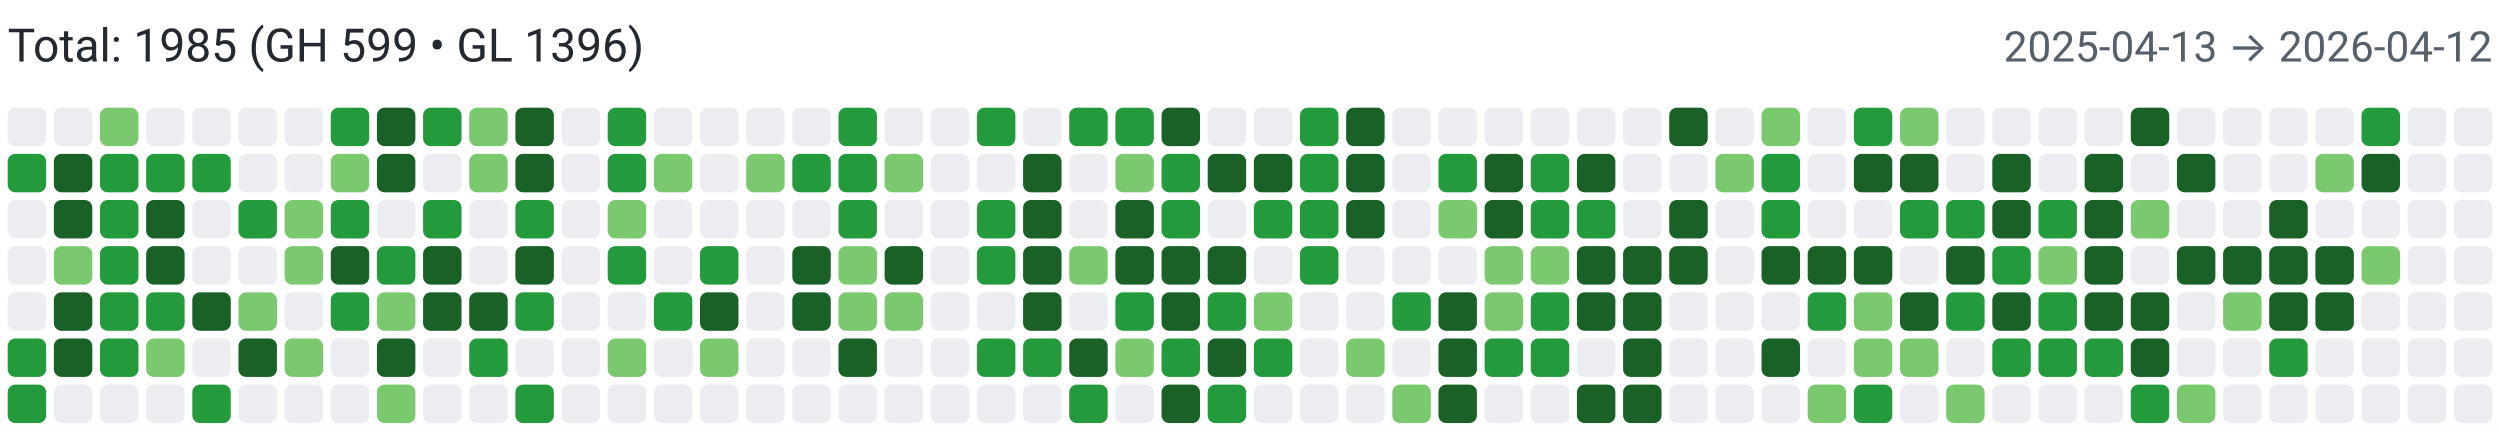
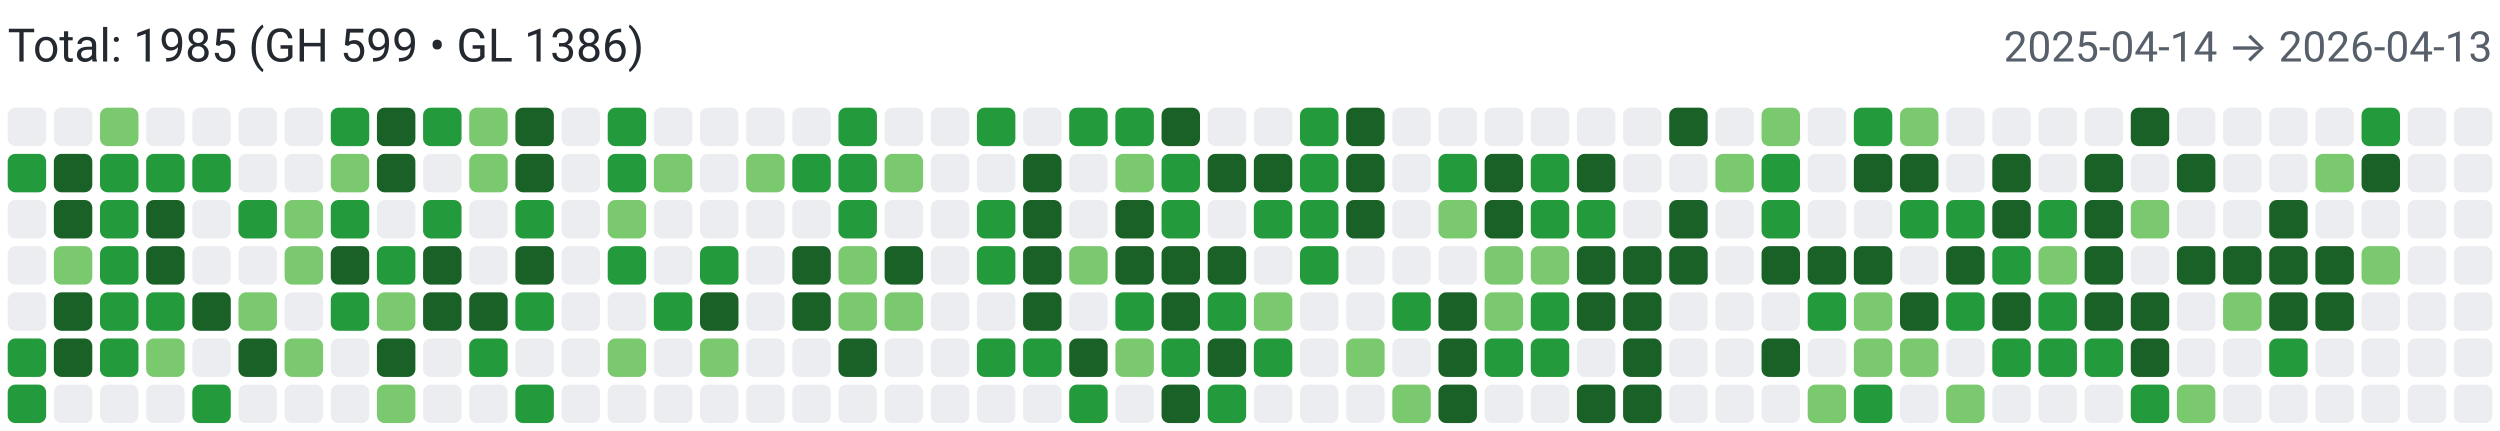
<svg xmlns="http://www.w3.org/2000/svg" width="650" height="112" viewBox="0 0 650 112" role="img" aria-label="Combined contributions">
  <rect width="100%" height="100%" fill="#fff" />
-   <text x="2" y="16" font-family="system-ui,-apple-system,Segoe UI,Roboto,Ubuntu,Cantarell,Noto Sans,sans-serif" font-size="12" fill="#24292f">Total: 1985 (GH 599 • GL 1396)</text>
-   <text x="648" y="16" text-anchor="end" font-family="system-ui,-apple-system,Segoe UI,Roboto,Ubuntu,Cantarell,Noto Sans,sans-serif" font-size="11" fill="#57606a">2025-04-13 → 2026-04-12</text>
+   <text x="2" y="16" font-family="system-ui,-apple-system,Segoe UI,Roboto,Ubuntu,Cantarell,Noto Sans,sans-serif" font-size="12" fill="#24292f">Total: 1985 (GH 599 • GL 1386)</text>
+   <text x="648" y="16" text-anchor="end" font-family="system-ui,-apple-system,Segoe UI,Roboto,Ubuntu,Cantarell,Noto Sans,sans-serif" font-size="11" fill="#57606a">2025-04-14 → 2026-04-13</text>
  <rect x="2" y="28" width="10" height="10" rx="2" ry="2" fill="#ebedf0">
        </rect>
  <rect x="2" y="40" width="10" height="10" rx="2" ry="2" fill="#239a3b">
        </rect>
  <rect x="2" y="52" width="10" height="10" rx="2" ry="2" fill="#ebedf0">
        </rect>
  <rect x="2" y="64" width="10" height="10" rx="2" ry="2" fill="#ebedf0">
        </rect>
  <rect x="2" y="76" width="10" height="10" rx="2" ry="2" fill="#ebedf0">
        </rect>
  <rect x="2" y="88" width="10" height="10" rx="2" ry="2" fill="#239a3b">
        </rect>
  <rect x="2" y="100" width="10" height="10" rx="2" ry="2" fill="#239a3b">
        </rect>
  <rect x="14" y="28" width="10" height="10" rx="2" ry="2" fill="#ebedf0">
        </rect>
  <rect x="14" y="40" width="10" height="10" rx="2" ry="2" fill="#196127">
        </rect>
  <rect x="14" y="52" width="10" height="10" rx="2" ry="2" fill="#196127">
        </rect>
  <rect x="14" y="64" width="10" height="10" rx="2" ry="2" fill="#7bc96f">
        </rect>
  <rect x="14" y="76" width="10" height="10" rx="2" ry="2" fill="#196127">
        </rect>
  <rect x="14" y="88" width="10" height="10" rx="2" ry="2" fill="#196127">
        </rect>
  <rect x="14" y="100" width="10" height="10" rx="2" ry="2" fill="#ebedf0">
        </rect>
  <rect x="26" y="28" width="10" height="10" rx="2" ry="2" fill="#7bc96f">
        </rect>
  <rect x="26" y="40" width="10" height="10" rx="2" ry="2" fill="#239a3b">
        </rect>
  <rect x="26" y="52" width="10" height="10" rx="2" ry="2" fill="#239a3b">
        </rect>
  <rect x="26" y="64" width="10" height="10" rx="2" ry="2" fill="#239a3b">
        </rect>
  <rect x="26" y="76" width="10" height="10" rx="2" ry="2" fill="#239a3b">
        </rect>
  <rect x="26" y="88" width="10" height="10" rx="2" ry="2" fill="#239a3b">
        </rect>
  <rect x="26" y="100" width="10" height="10" rx="2" ry="2" fill="#ebedf0">
        </rect>
  <rect x="38" y="28" width="10" height="10" rx="2" ry="2" fill="#ebedf0">
        </rect>
  <rect x="38" y="40" width="10" height="10" rx="2" ry="2" fill="#239a3b">
        </rect>
  <rect x="38" y="52" width="10" height="10" rx="2" ry="2" fill="#196127">
        </rect>
  <rect x="38" y="64" width="10" height="10" rx="2" ry="2" fill="#196127">
        </rect>
  <rect x="38" y="76" width="10" height="10" rx="2" ry="2" fill="#239a3b">
        </rect>
  <rect x="38" y="88" width="10" height="10" rx="2" ry="2" fill="#7bc96f">
        </rect>
  <rect x="38" y="100" width="10" height="10" rx="2" ry="2" fill="#ebedf0">
        </rect>
  <rect x="50" y="28" width="10" height="10" rx="2" ry="2" fill="#ebedf0">
        </rect>
  <rect x="50" y="40" width="10" height="10" rx="2" ry="2" fill="#239a3b">
        </rect>
  <rect x="50" y="52" width="10" height="10" rx="2" ry="2" fill="#ebedf0">
        </rect>
  <rect x="50" y="64" width="10" height="10" rx="2" ry="2" fill="#ebedf0">
        </rect>
  <rect x="50" y="76" width="10" height="10" rx="2" ry="2" fill="#196127">
        </rect>
  <rect x="50" y="88" width="10" height="10" rx="2" ry="2" fill="#ebedf0">
        </rect>
  <rect x="50" y="100" width="10" height="10" rx="2" ry="2" fill="#239a3b">
        </rect>
  <rect x="62" y="28" width="10" height="10" rx="2" ry="2" fill="#ebedf0">
        </rect>
  <rect x="62" y="40" width="10" height="10" rx="2" ry="2" fill="#ebedf0">
        </rect>
  <rect x="62" y="52" width="10" height="10" rx="2" ry="2" fill="#239a3b">
        </rect>
  <rect x="62" y="64" width="10" height="10" rx="2" ry="2" fill="#ebedf0">
        </rect>
  <rect x="62" y="76" width="10" height="10" rx="2" ry="2" fill="#7bc96f">
        </rect>
  <rect x="62" y="88" width="10" height="10" rx="2" ry="2" fill="#196127">
        </rect>
  <rect x="62" y="100" width="10" height="10" rx="2" ry="2" fill="#ebedf0">
        </rect>
  <rect x="74" y="28" width="10" height="10" rx="2" ry="2" fill="#ebedf0">
        </rect>
  <rect x="74" y="40" width="10" height="10" rx="2" ry="2" fill="#ebedf0">
        </rect>
  <rect x="74" y="52" width="10" height="10" rx="2" ry="2" fill="#7bc96f">
        </rect>
  <rect x="74" y="64" width="10" height="10" rx="2" ry="2" fill="#7bc96f">
        </rect>
  <rect x="74" y="76" width="10" height="10" rx="2" ry="2" fill="#ebedf0">
        </rect>
  <rect x="74" y="88" width="10" height="10" rx="2" ry="2" fill="#7bc96f">
        </rect>
  <rect x="74" y="100" width="10" height="10" rx="2" ry="2" fill="#ebedf0">
        </rect>
  <rect x="86" y="28" width="10" height="10" rx="2" ry="2" fill="#239a3b">
        </rect>
  <rect x="86" y="40" width="10" height="10" rx="2" ry="2" fill="#7bc96f">
        </rect>
  <rect x="86" y="52" width="10" height="10" rx="2" ry="2" fill="#239a3b">
        </rect>
  <rect x="86" y="64" width="10" height="10" rx="2" ry="2" fill="#196127">
        </rect>
  <rect x="86" y="76" width="10" height="10" rx="2" ry="2" fill="#239a3b">
        </rect>
  <rect x="86" y="88" width="10" height="10" rx="2" ry="2" fill="#ebedf0">
        </rect>
  <rect x="86" y="100" width="10" height="10" rx="2" ry="2" fill="#ebedf0">
        </rect>
  <rect x="98" y="28" width="10" height="10" rx="2" ry="2" fill="#196127">
        </rect>
  <rect x="98" y="40" width="10" height="10" rx="2" ry="2" fill="#196127">
        </rect>
  <rect x="98" y="52" width="10" height="10" rx="2" ry="2" fill="#ebedf0">
        </rect>
  <rect x="98" y="64" width="10" height="10" rx="2" ry="2" fill="#239a3b">
        </rect>
  <rect x="98" y="76" width="10" height="10" rx="2" ry="2" fill="#7bc96f">
        </rect>
  <rect x="98" y="88" width="10" height="10" rx="2" ry="2" fill="#196127">
        </rect>
  <rect x="98" y="100" width="10" height="10" rx="2" ry="2" fill="#7bc96f">
        </rect>
  <rect x="110" y="28" width="10" height="10" rx="2" ry="2" fill="#239a3b">
        </rect>
  <rect x="110" y="40" width="10" height="10" rx="2" ry="2" fill="#ebedf0">
        </rect>
  <rect x="110" y="52" width="10" height="10" rx="2" ry="2" fill="#239a3b">
        </rect>
  <rect x="110" y="64" width="10" height="10" rx="2" ry="2" fill="#196127">
        </rect>
  <rect x="110" y="76" width="10" height="10" rx="2" ry="2" fill="#196127">
        </rect>
  <rect x="110" y="88" width="10" height="10" rx="2" ry="2" fill="#ebedf0">
        </rect>
  <rect x="110" y="100" width="10" height="10" rx="2" ry="2" fill="#ebedf0">
        </rect>
  <rect x="122" y="28" width="10" height="10" rx="2" ry="2" fill="#7bc96f">
        </rect>
  <rect x="122" y="40" width="10" height="10" rx="2" ry="2" fill="#7bc96f">
        </rect>
  <rect x="122" y="52" width="10" height="10" rx="2" ry="2" fill="#ebedf0">
        </rect>
  <rect x="122" y="64" width="10" height="10" rx="2" ry="2" fill="#ebedf0">
        </rect>
  <rect x="122" y="76" width="10" height="10" rx="2" ry="2" fill="#196127">
        </rect>
  <rect x="122" y="88" width="10" height="10" rx="2" ry="2" fill="#239a3b">
        </rect>
  <rect x="122" y="100" width="10" height="10" rx="2" ry="2" fill="#ebedf0">
        </rect>
  <rect x="134" y="28" width="10" height="10" rx="2" ry="2" fill="#196127">
        </rect>
  <rect x="134" y="40" width="10" height="10" rx="2" ry="2" fill="#196127">
        </rect>
  <rect x="134" y="52" width="10" height="10" rx="2" ry="2" fill="#239a3b">
        </rect>
  <rect x="134" y="64" width="10" height="10" rx="2" ry="2" fill="#196127">
        </rect>
  <rect x="134" y="76" width="10" height="10" rx="2" ry="2" fill="#239a3b">
        </rect>
  <rect x="134" y="88" width="10" height="10" rx="2" ry="2" fill="#ebedf0">
        </rect>
  <rect x="134" y="100" width="10" height="10" rx="2" ry="2" fill="#239a3b">
        </rect>
  <rect x="146" y="28" width="10" height="10" rx="2" ry="2" fill="#ebedf0">
        </rect>
  <rect x="146" y="40" width="10" height="10" rx="2" ry="2" fill="#ebedf0">
        </rect>
  <rect x="146" y="52" width="10" height="10" rx="2" ry="2" fill="#ebedf0">
        </rect>
  <rect x="146" y="64" width="10" height="10" rx="2" ry="2" fill="#ebedf0">
        </rect>
  <rect x="146" y="76" width="10" height="10" rx="2" ry="2" fill="#ebedf0">
        </rect>
  <rect x="146" y="88" width="10" height="10" rx="2" ry="2" fill="#ebedf0">
        </rect>
  <rect x="146" y="100" width="10" height="10" rx="2" ry="2" fill="#ebedf0">
        </rect>
  <rect x="158" y="28" width="10" height="10" rx="2" ry="2" fill="#239a3b">
        </rect>
  <rect x="158" y="40" width="10" height="10" rx="2" ry="2" fill="#239a3b">
        </rect>
  <rect x="158" y="52" width="10" height="10" rx="2" ry="2" fill="#7bc96f">
        </rect>
  <rect x="158" y="64" width="10" height="10" rx="2" ry="2" fill="#239a3b">
        </rect>
  <rect x="158" y="76" width="10" height="10" rx="2" ry="2" fill="#ebedf0">
        </rect>
  <rect x="158" y="88" width="10" height="10" rx="2" ry="2" fill="#7bc96f">
        </rect>
  <rect x="158" y="100" width="10" height="10" rx="2" ry="2" fill="#ebedf0">
        </rect>
  <rect x="170" y="28" width="10" height="10" rx="2" ry="2" fill="#ebedf0">
        </rect>
  <rect x="170" y="40" width="10" height="10" rx="2" ry="2" fill="#7bc96f">
        </rect>
  <rect x="170" y="52" width="10" height="10" rx="2" ry="2" fill="#ebedf0">
        </rect>
  <rect x="170" y="64" width="10" height="10" rx="2" ry="2" fill="#ebedf0">
        </rect>
  <rect x="170" y="76" width="10" height="10" rx="2" ry="2" fill="#239a3b">
        </rect>
  <rect x="170" y="88" width="10" height="10" rx="2" ry="2" fill="#ebedf0">
        </rect>
  <rect x="170" y="100" width="10" height="10" rx="2" ry="2" fill="#ebedf0">
        </rect>
  <rect x="182" y="28" width="10" height="10" rx="2" ry="2" fill="#ebedf0">
        </rect>
  <rect x="182" y="40" width="10" height="10" rx="2" ry="2" fill="#ebedf0">
        </rect>
  <rect x="182" y="52" width="10" height="10" rx="2" ry="2" fill="#ebedf0">
        </rect>
  <rect x="182" y="64" width="10" height="10" rx="2" ry="2" fill="#239a3b">
        </rect>
  <rect x="182" y="76" width="10" height="10" rx="2" ry="2" fill="#196127">
        </rect>
  <rect x="182" y="88" width="10" height="10" rx="2" ry="2" fill="#7bc96f">
        </rect>
  <rect x="182" y="100" width="10" height="10" rx="2" ry="2" fill="#ebedf0">
        </rect>
  <rect x="194" y="28" width="10" height="10" rx="2" ry="2" fill="#ebedf0">
        </rect>
  <rect x="194" y="40" width="10" height="10" rx="2" ry="2" fill="#7bc96f">
        </rect>
  <rect x="194" y="52" width="10" height="10" rx="2" ry="2" fill="#ebedf0">
        </rect>
  <rect x="194" y="64" width="10" height="10" rx="2" ry="2" fill="#ebedf0">
        </rect>
  <rect x="194" y="76" width="10" height="10" rx="2" ry="2" fill="#ebedf0">
        </rect>
  <rect x="194" y="88" width="10" height="10" rx="2" ry="2" fill="#ebedf0">
        </rect>
  <rect x="194" y="100" width="10" height="10" rx="2" ry="2" fill="#ebedf0">
        </rect>
  <rect x="206" y="28" width="10" height="10" rx="2" ry="2" fill="#ebedf0">
        </rect>
  <rect x="206" y="40" width="10" height="10" rx="2" ry="2" fill="#239a3b">
        </rect>
  <rect x="206" y="52" width="10" height="10" rx="2" ry="2" fill="#ebedf0">
        </rect>
  <rect x="206" y="64" width="10" height="10" rx="2" ry="2" fill="#196127">
        </rect>
  <rect x="206" y="76" width="10" height="10" rx="2" ry="2" fill="#196127">
        </rect>
  <rect x="206" y="88" width="10" height="10" rx="2" ry="2" fill="#ebedf0">
        </rect>
  <rect x="206" y="100" width="10" height="10" rx="2" ry="2" fill="#ebedf0">
        </rect>
  <rect x="218" y="28" width="10" height="10" rx="2" ry="2" fill="#239a3b">
        </rect>
  <rect x="218" y="40" width="10" height="10" rx="2" ry="2" fill="#239a3b">
        </rect>
  <rect x="218" y="52" width="10" height="10" rx="2" ry="2" fill="#239a3b">
        </rect>
  <rect x="218" y="64" width="10" height="10" rx="2" ry="2" fill="#7bc96f">
        </rect>
  <rect x="218" y="76" width="10" height="10" rx="2" ry="2" fill="#7bc96f">
        </rect>
  <rect x="218" y="88" width="10" height="10" rx="2" ry="2" fill="#196127">
        </rect>
  <rect x="218" y="100" width="10" height="10" rx="2" ry="2" fill="#ebedf0">
        </rect>
  <rect x="230" y="28" width="10" height="10" rx="2" ry="2" fill="#ebedf0">
        </rect>
  <rect x="230" y="40" width="10" height="10" rx="2" ry="2" fill="#7bc96f">
        </rect>
  <rect x="230" y="52" width="10" height="10" rx="2" ry="2" fill="#ebedf0">
        </rect>
  <rect x="230" y="64" width="10" height="10" rx="2" ry="2" fill="#196127">
        </rect>
  <rect x="230" y="76" width="10" height="10" rx="2" ry="2" fill="#7bc96f">
        </rect>
  <rect x="230" y="88" width="10" height="10" rx="2" ry="2" fill="#ebedf0">
        </rect>
  <rect x="230" y="100" width="10" height="10" rx="2" ry="2" fill="#ebedf0">
        </rect>
  <rect x="242" y="28" width="10" height="10" rx="2" ry="2" fill="#ebedf0">
        </rect>
  <rect x="242" y="40" width="10" height="10" rx="2" ry="2" fill="#ebedf0">
        </rect>
  <rect x="242" y="52" width="10" height="10" rx="2" ry="2" fill="#ebedf0">
        </rect>
  <rect x="242" y="64" width="10" height="10" rx="2" ry="2" fill="#ebedf0">
        </rect>
  <rect x="242" y="76" width="10" height="10" rx="2" ry="2" fill="#ebedf0">
        </rect>
  <rect x="242" y="88" width="10" height="10" rx="2" ry="2" fill="#ebedf0">
        </rect>
  <rect x="242" y="100" width="10" height="10" rx="2" ry="2" fill="#ebedf0">
        </rect>
  <rect x="254" y="28" width="10" height="10" rx="2" ry="2" fill="#239a3b">
        </rect>
  <rect x="254" y="40" width="10" height="10" rx="2" ry="2" fill="#ebedf0">
        </rect>
  <rect x="254" y="52" width="10" height="10" rx="2" ry="2" fill="#239a3b">
        </rect>
  <rect x="254" y="64" width="10" height="10" rx="2" ry="2" fill="#239a3b">
        </rect>
  <rect x="254" y="76" width="10" height="10" rx="2" ry="2" fill="#ebedf0">
        </rect>
  <rect x="254" y="88" width="10" height="10" rx="2" ry="2" fill="#239a3b">
        </rect>
  <rect x="254" y="100" width="10" height="10" rx="2" ry="2" fill="#ebedf0">
        </rect>
  <rect x="266" y="28" width="10" height="10" rx="2" ry="2" fill="#ebedf0">
        </rect>
  <rect x="266" y="40" width="10" height="10" rx="2" ry="2" fill="#196127">
        </rect>
  <rect x="266" y="52" width="10" height="10" rx="2" ry="2" fill="#196127">
        </rect>
  <rect x="266" y="64" width="10" height="10" rx="2" ry="2" fill="#196127">
        </rect>
  <rect x="266" y="76" width="10" height="10" rx="2" ry="2" fill="#196127">
        </rect>
  <rect x="266" y="88" width="10" height="10" rx="2" ry="2" fill="#239a3b">
        </rect>
  <rect x="266" y="100" width="10" height="10" rx="2" ry="2" fill="#ebedf0">
        </rect>
  <rect x="278" y="28" width="10" height="10" rx="2" ry="2" fill="#239a3b">
        </rect>
  <rect x="278" y="40" width="10" height="10" rx="2" ry="2" fill="#ebedf0">
        </rect>
  <rect x="278" y="52" width="10" height="10" rx="2" ry="2" fill="#ebedf0">
        </rect>
  <rect x="278" y="64" width="10" height="10" rx="2" ry="2" fill="#7bc96f">
        </rect>
  <rect x="278" y="76" width="10" height="10" rx="2" ry="2" fill="#ebedf0">
        </rect>
  <rect x="278" y="88" width="10" height="10" rx="2" ry="2" fill="#196127">
        </rect>
  <rect x="278" y="100" width="10" height="10" rx="2" ry="2" fill="#239a3b">
        </rect>
  <rect x="290" y="28" width="10" height="10" rx="2" ry="2" fill="#239a3b">
        </rect>
  <rect x="290" y="40" width="10" height="10" rx="2" ry="2" fill="#7bc96f">
        </rect>
  <rect x="290" y="52" width="10" height="10" rx="2" ry="2" fill="#196127">
        </rect>
  <rect x="290" y="64" width="10" height="10" rx="2" ry="2" fill="#196127">
        </rect>
  <rect x="290" y="76" width="10" height="10" rx="2" ry="2" fill="#239a3b">
        </rect>
  <rect x="290" y="88" width="10" height="10" rx="2" ry="2" fill="#7bc96f">
        </rect>
  <rect x="290" y="100" width="10" height="10" rx="2" ry="2" fill="#ebedf0">
        </rect>
  <rect x="302" y="28" width="10" height="10" rx="2" ry="2" fill="#196127">
        </rect>
  <rect x="302" y="40" width="10" height="10" rx="2" ry="2" fill="#239a3b">
        </rect>
  <rect x="302" y="52" width="10" height="10" rx="2" ry="2" fill="#239a3b">
        </rect>
  <rect x="302" y="64" width="10" height="10" rx="2" ry="2" fill="#196127">
        </rect>
  <rect x="302" y="76" width="10" height="10" rx="2" ry="2" fill="#196127">
        </rect>
  <rect x="302" y="88" width="10" height="10" rx="2" ry="2" fill="#239a3b">
        </rect>
  <rect x="302" y="100" width="10" height="10" rx="2" ry="2" fill="#196127">
        </rect>
  <rect x="314" y="28" width="10" height="10" rx="2" ry="2" fill="#ebedf0">
        </rect>
  <rect x="314" y="40" width="10" height="10" rx="2" ry="2" fill="#196127">
        </rect>
  <rect x="314" y="52" width="10" height="10" rx="2" ry="2" fill="#ebedf0">
        </rect>
  <rect x="314" y="64" width="10" height="10" rx="2" ry="2" fill="#196127">
        </rect>
  <rect x="314" y="76" width="10" height="10" rx="2" ry="2" fill="#239a3b">
        </rect>
  <rect x="314" y="88" width="10" height="10" rx="2" ry="2" fill="#196127">
        </rect>
  <rect x="314" y="100" width="10" height="10" rx="2" ry="2" fill="#239a3b">
        </rect>
  <rect x="326" y="28" width="10" height="10" rx="2" ry="2" fill="#ebedf0">
        </rect>
  <rect x="326" y="40" width="10" height="10" rx="2" ry="2" fill="#196127">
        </rect>
  <rect x="326" y="52" width="10" height="10" rx="2" ry="2" fill="#239a3b">
        </rect>
  <rect x="326" y="64" width="10" height="10" rx="2" ry="2" fill="#ebedf0">
        </rect>
  <rect x="326" y="76" width="10" height="10" rx="2" ry="2" fill="#7bc96f">
        </rect>
  <rect x="326" y="88" width="10" height="10" rx="2" ry="2" fill="#239a3b">
        </rect>
  <rect x="326" y="100" width="10" height="10" rx="2" ry="2" fill="#ebedf0">
        </rect>
  <rect x="338" y="28" width="10" height="10" rx="2" ry="2" fill="#239a3b">
        </rect>
  <rect x="338" y="40" width="10" height="10" rx="2" ry="2" fill="#239a3b">
        </rect>
  <rect x="338" y="52" width="10" height="10" rx="2" ry="2" fill="#239a3b">
        </rect>
  <rect x="338" y="64" width="10" height="10" rx="2" ry="2" fill="#239a3b">
        </rect>
  <rect x="338" y="76" width="10" height="10" rx="2" ry="2" fill="#ebedf0">
        </rect>
  <rect x="338" y="88" width="10" height="10" rx="2" ry="2" fill="#ebedf0">
        </rect>
  <rect x="338" y="100" width="10" height="10" rx="2" ry="2" fill="#ebedf0">
        </rect>
  <rect x="350" y="28" width="10" height="10" rx="2" ry="2" fill="#196127">
        </rect>
  <rect x="350" y="40" width="10" height="10" rx="2" ry="2" fill="#196127">
        </rect>
  <rect x="350" y="52" width="10" height="10" rx="2" ry="2" fill="#196127">
        </rect>
  <rect x="350" y="64" width="10" height="10" rx="2" ry="2" fill="#ebedf0">
        </rect>
  <rect x="350" y="76" width="10" height="10" rx="2" ry="2" fill="#ebedf0">
        </rect>
  <rect x="350" y="88" width="10" height="10" rx="2" ry="2" fill="#7bc96f">
        </rect>
  <rect x="350" y="100" width="10" height="10" rx="2" ry="2" fill="#ebedf0">
        </rect>
  <rect x="362" y="28" width="10" height="10" rx="2" ry="2" fill="#ebedf0">
        </rect>
  <rect x="362" y="40" width="10" height="10" rx="2" ry="2" fill="#ebedf0">
        </rect>
  <rect x="362" y="52" width="10" height="10" rx="2" ry="2" fill="#ebedf0">
        </rect>
  <rect x="362" y="64" width="10" height="10" rx="2" ry="2" fill="#ebedf0">
        </rect>
  <rect x="362" y="76" width="10" height="10" rx="2" ry="2" fill="#239a3b">
        </rect>
  <rect x="362" y="88" width="10" height="10" rx="2" ry="2" fill="#ebedf0">
        </rect>
  <rect x="362" y="100" width="10" height="10" rx="2" ry="2" fill="#7bc96f">
        </rect>
  <rect x="374" y="28" width="10" height="10" rx="2" ry="2" fill="#ebedf0">
        </rect>
  <rect x="374" y="40" width="10" height="10" rx="2" ry="2" fill="#239a3b">
        </rect>
  <rect x="374" y="52" width="10" height="10" rx="2" ry="2" fill="#7bc96f">
        </rect>
  <rect x="374" y="64" width="10" height="10" rx="2" ry="2" fill="#ebedf0">
        </rect>
  <rect x="374" y="76" width="10" height="10" rx="2" ry="2" fill="#196127">
        </rect>
  <rect x="374" y="88" width="10" height="10" rx="2" ry="2" fill="#196127">
        </rect>
  <rect x="374" y="100" width="10" height="10" rx="2" ry="2" fill="#196127">
        </rect>
  <rect x="386" y="28" width="10" height="10" rx="2" ry="2" fill="#ebedf0">
        </rect>
  <rect x="386" y="40" width="10" height="10" rx="2" ry="2" fill="#196127">
        </rect>
  <rect x="386" y="52" width="10" height="10" rx="2" ry="2" fill="#196127">
        </rect>
  <rect x="386" y="64" width="10" height="10" rx="2" ry="2" fill="#7bc96f">
        </rect>
  <rect x="386" y="76" width="10" height="10" rx="2" ry="2" fill="#7bc96f">
        </rect>
  <rect x="386" y="88" width="10" height="10" rx="2" ry="2" fill="#239a3b">
        </rect>
  <rect x="386" y="100" width="10" height="10" rx="2" ry="2" fill="#ebedf0">
        </rect>
  <rect x="398" y="28" width="10" height="10" rx="2" ry="2" fill="#ebedf0">
        </rect>
  <rect x="398" y="40" width="10" height="10" rx="2" ry="2" fill="#239a3b">
        </rect>
  <rect x="398" y="52" width="10" height="10" rx="2" ry="2" fill="#239a3b">
        </rect>
  <rect x="398" y="64" width="10" height="10" rx="2" ry="2" fill="#7bc96f">
        </rect>
  <rect x="398" y="76" width="10" height="10" rx="2" ry="2" fill="#239a3b">
        </rect>
  <rect x="398" y="88" width="10" height="10" rx="2" ry="2" fill="#239a3b">
        </rect>
  <rect x="398" y="100" width="10" height="10" rx="2" ry="2" fill="#ebedf0">
        </rect>
  <rect x="410" y="28" width="10" height="10" rx="2" ry="2" fill="#ebedf0">
        </rect>
  <rect x="410" y="40" width="10" height="10" rx="2" ry="2" fill="#196127">
        </rect>
  <rect x="410" y="52" width="10" height="10" rx="2" ry="2" fill="#239a3b">
        </rect>
  <rect x="410" y="64" width="10" height="10" rx="2" ry="2" fill="#196127">
        </rect>
  <rect x="410" y="76" width="10" height="10" rx="2" ry="2" fill="#196127">
        </rect>
  <rect x="410" y="88" width="10" height="10" rx="2" ry="2" fill="#ebedf0">
        </rect>
  <rect x="410" y="100" width="10" height="10" rx="2" ry="2" fill="#196127">
        </rect>
  <rect x="422" y="28" width="10" height="10" rx="2" ry="2" fill="#ebedf0">
        </rect>
  <rect x="422" y="40" width="10" height="10" rx="2" ry="2" fill="#ebedf0">
        </rect>
  <rect x="422" y="52" width="10" height="10" rx="2" ry="2" fill="#ebedf0">
        </rect>
  <rect x="422" y="64" width="10" height="10" rx="2" ry="2" fill="#196127">
        </rect>
  <rect x="422" y="76" width="10" height="10" rx="2" ry="2" fill="#196127">
        </rect>
  <rect x="422" y="88" width="10" height="10" rx="2" ry="2" fill="#196127">
        </rect>
  <rect x="422" y="100" width="10" height="10" rx="2" ry="2" fill="#196127">
        </rect>
  <rect x="434" y="28" width="10" height="10" rx="2" ry="2" fill="#196127">
        </rect>
  <rect x="434" y="40" width="10" height="10" rx="2" ry="2" fill="#ebedf0">
        </rect>
  <rect x="434" y="52" width="10" height="10" rx="2" ry="2" fill="#196127">
        </rect>
  <rect x="434" y="64" width="10" height="10" rx="2" ry="2" fill="#196127">
        </rect>
  <rect x="434" y="76" width="10" height="10" rx="2" ry="2" fill="#ebedf0">
        </rect>
  <rect x="434" y="88" width="10" height="10" rx="2" ry="2" fill="#ebedf0">
        </rect>
  <rect x="434" y="100" width="10" height="10" rx="2" ry="2" fill="#ebedf0">
        </rect>
  <rect x="446" y="28" width="10" height="10" rx="2" ry="2" fill="#ebedf0">
        </rect>
  <rect x="446" y="40" width="10" height="10" rx="2" ry="2" fill="#7bc96f">
        </rect>
  <rect x="446" y="52" width="10" height="10" rx="2" ry="2" fill="#ebedf0">
        </rect>
  <rect x="446" y="64" width="10" height="10" rx="2" ry="2" fill="#ebedf0">
        </rect>
  <rect x="446" y="76" width="10" height="10" rx="2" ry="2" fill="#ebedf0">
        </rect>
  <rect x="446" y="88" width="10" height="10" rx="2" ry="2" fill="#ebedf0">
        </rect>
  <rect x="446" y="100" width="10" height="10" rx="2" ry="2" fill="#ebedf0">
        </rect>
  <rect x="458" y="28" width="10" height="10" rx="2" ry="2" fill="#7bc96f">
        </rect>
  <rect x="458" y="40" width="10" height="10" rx="2" ry="2" fill="#239a3b">
        </rect>
  <rect x="458" y="52" width="10" height="10" rx="2" ry="2" fill="#239a3b">
        </rect>
  <rect x="458" y="64" width="10" height="10" rx="2" ry="2" fill="#196127">
        </rect>
  <rect x="458" y="76" width="10" height="10" rx="2" ry="2" fill="#ebedf0">
        </rect>
  <rect x="458" y="88" width="10" height="10" rx="2" ry="2" fill="#196127">
        </rect>
  <rect x="458" y="100" width="10" height="10" rx="2" ry="2" fill="#ebedf0">
        </rect>
  <rect x="470" y="28" width="10" height="10" rx="2" ry="2" fill="#ebedf0">
        </rect>
  <rect x="470" y="40" width="10" height="10" rx="2" ry="2" fill="#ebedf0">
        </rect>
  <rect x="470" y="52" width="10" height="10" rx="2" ry="2" fill="#ebedf0">
        </rect>
  <rect x="470" y="64" width="10" height="10" rx="2" ry="2" fill="#196127">
        </rect>
  <rect x="470" y="76" width="10" height="10" rx="2" ry="2" fill="#239a3b">
        </rect>
  <rect x="470" y="88" width="10" height="10" rx="2" ry="2" fill="#ebedf0">
        </rect>
  <rect x="470" y="100" width="10" height="10" rx="2" ry="2" fill="#7bc96f">
        </rect>
  <rect x="482" y="28" width="10" height="10" rx="2" ry="2" fill="#239a3b">
        </rect>
  <rect x="482" y="40" width="10" height="10" rx="2" ry="2" fill="#196127">
        </rect>
  <rect x="482" y="52" width="10" height="10" rx="2" ry="2" fill="#ebedf0">
        </rect>
  <rect x="482" y="64" width="10" height="10" rx="2" ry="2" fill="#196127">
        </rect>
  <rect x="482" y="76" width="10" height="10" rx="2" ry="2" fill="#7bc96f">
        </rect>
  <rect x="482" y="88" width="10" height="10" rx="2" ry="2" fill="#7bc96f">
        </rect>
  <rect x="482" y="100" width="10" height="10" rx="2" ry="2" fill="#239a3b">
        </rect>
  <rect x="494" y="28" width="10" height="10" rx="2" ry="2" fill="#7bc96f">
        </rect>
  <rect x="494" y="40" width="10" height="10" rx="2" ry="2" fill="#196127">
        </rect>
  <rect x="494" y="52" width="10" height="10" rx="2" ry="2" fill="#239a3b">
        </rect>
  <rect x="494" y="64" width="10" height="10" rx="2" ry="2" fill="#ebedf0">
        </rect>
  <rect x="494" y="76" width="10" height="10" rx="2" ry="2" fill="#196127">
        </rect>
  <rect x="494" y="88" width="10" height="10" rx="2" ry="2" fill="#7bc96f">
        </rect>
  <rect x="494" y="100" width="10" height="10" rx="2" ry="2" fill="#ebedf0">
        </rect>
  <rect x="506" y="28" width="10" height="10" rx="2" ry="2" fill="#ebedf0">
        </rect>
  <rect x="506" y="40" width="10" height="10" rx="2" ry="2" fill="#ebedf0">
        </rect>
  <rect x="506" y="52" width="10" height="10" rx="2" ry="2" fill="#239a3b">
        </rect>
  <rect x="506" y="64" width="10" height="10" rx="2" ry="2" fill="#196127">
        </rect>
  <rect x="506" y="76" width="10" height="10" rx="2" ry="2" fill="#239a3b">
        </rect>
  <rect x="506" y="88" width="10" height="10" rx="2" ry="2" fill="#ebedf0">
        </rect>
  <rect x="506" y="100" width="10" height="10" rx="2" ry="2" fill="#7bc96f">
        </rect>
  <rect x="518" y="28" width="10" height="10" rx="2" ry="2" fill="#ebedf0">
        </rect>
  <rect x="518" y="40" width="10" height="10" rx="2" ry="2" fill="#196127">
        </rect>
  <rect x="518" y="52" width="10" height="10" rx="2" ry="2" fill="#196127">
        </rect>
  <rect x="518" y="64" width="10" height="10" rx="2" ry="2" fill="#239a3b">
        </rect>
  <rect x="518" y="76" width="10" height="10" rx="2" ry="2" fill="#196127">
        </rect>
  <rect x="518" y="88" width="10" height="10" rx="2" ry="2" fill="#239a3b">
        </rect>
  <rect x="518" y="100" width="10" height="10" rx="2" ry="2" fill="#ebedf0">
        </rect>
  <rect x="530" y="28" width="10" height="10" rx="2" ry="2" fill="#ebedf0">
        </rect>
  <rect x="530" y="40" width="10" height="10" rx="2" ry="2" fill="#ebedf0">
        </rect>
  <rect x="530" y="52" width="10" height="10" rx="2" ry="2" fill="#239a3b">
        </rect>
  <rect x="530" y="64" width="10" height="10" rx="2" ry="2" fill="#7bc96f">
        </rect>
  <rect x="530" y="76" width="10" height="10" rx="2" ry="2" fill="#239a3b">
        </rect>
  <rect x="530" y="88" width="10" height="10" rx="2" ry="2" fill="#239a3b">
        </rect>
  <rect x="530" y="100" width="10" height="10" rx="2" ry="2" fill="#ebedf0">
        </rect>
  <rect x="542" y="28" width="10" height="10" rx="2" ry="2" fill="#ebedf0">
        </rect>
  <rect x="542" y="40" width="10" height="10" rx="2" ry="2" fill="#196127">
        </rect>
  <rect x="542" y="52" width="10" height="10" rx="2" ry="2" fill="#196127">
        </rect>
  <rect x="542" y="64" width="10" height="10" rx="2" ry="2" fill="#196127">
        </rect>
  <rect x="542" y="76" width="10" height="10" rx="2" ry="2" fill="#196127">
        </rect>
  <rect x="542" y="88" width="10" height="10" rx="2" ry="2" fill="#239a3b">
        </rect>
  <rect x="542" y="100" width="10" height="10" rx="2" ry="2" fill="#ebedf0">
        </rect>
  <rect x="554" y="28" width="10" height="10" rx="2" ry="2" fill="#196127">
        </rect>
  <rect x="554" y="40" width="10" height="10" rx="2" ry="2" fill="#ebedf0">
        </rect>
  <rect x="554" y="52" width="10" height="10" rx="2" ry="2" fill="#7bc96f">
        </rect>
  <rect x="554" y="64" width="10" height="10" rx="2" ry="2" fill="#ebedf0">
        </rect>
  <rect x="554" y="76" width="10" height="10" rx="2" ry="2" fill="#196127">
        </rect>
  <rect x="554" y="88" width="10" height="10" rx="2" ry="2" fill="#196127">
        </rect>
  <rect x="554" y="100" width="10" height="10" rx="2" ry="2" fill="#239a3b">
        </rect>
  <rect x="566" y="28" width="10" height="10" rx="2" ry="2" fill="#ebedf0">
        </rect>
  <rect x="566" y="40" width="10" height="10" rx="2" ry="2" fill="#196127">
        </rect>
  <rect x="566" y="52" width="10" height="10" rx="2" ry="2" fill="#ebedf0">
        </rect>
  <rect x="566" y="64" width="10" height="10" rx="2" ry="2" fill="#196127">
        </rect>
  <rect x="566" y="76" width="10" height="10" rx="2" ry="2" fill="#ebedf0">
        </rect>
  <rect x="566" y="88" width="10" height="10" rx="2" ry="2" fill="#ebedf0">
        </rect>
  <rect x="566" y="100" width="10" height="10" rx="2" ry="2" fill="#7bc96f">
        </rect>
  <rect x="578" y="28" width="10" height="10" rx="2" ry="2" fill="#ebedf0">
        </rect>
  <rect x="578" y="40" width="10" height="10" rx="2" ry="2" fill="#ebedf0">
        </rect>
  <rect x="578" y="52" width="10" height="10" rx="2" ry="2" fill="#ebedf0">
        </rect>
  <rect x="578" y="64" width="10" height="10" rx="2" ry="2" fill="#196127">
        </rect>
  <rect x="578" y="76" width="10" height="10" rx="2" ry="2" fill="#7bc96f">
        </rect>
  <rect x="578" y="88" width="10" height="10" rx="2" ry="2" fill="#ebedf0">
        </rect>
  <rect x="578" y="100" width="10" height="10" rx="2" ry="2" fill="#ebedf0">
        </rect>
  <rect x="590" y="28" width="10" height="10" rx="2" ry="2" fill="#ebedf0">
        </rect>
  <rect x="590" y="40" width="10" height="10" rx="2" ry="2" fill="#ebedf0">
        </rect>
  <rect x="590" y="52" width="10" height="10" rx="2" ry="2" fill="#196127">
        </rect>
  <rect x="590" y="64" width="10" height="10" rx="2" ry="2" fill="#196127">
        </rect>
  <rect x="590" y="76" width="10" height="10" rx="2" ry="2" fill="#196127">
        </rect>
  <rect x="590" y="88" width="10" height="10" rx="2" ry="2" fill="#239a3b">
        </rect>
  <rect x="590" y="100" width="10" height="10" rx="2" ry="2" fill="#ebedf0">
        </rect>
  <rect x="602" y="28" width="10" height="10" rx="2" ry="2" fill="#ebedf0">
        </rect>
  <rect x="602" y="40" width="10" height="10" rx="2" ry="2" fill="#7bc96f">
        </rect>
  <rect x="602" y="52" width="10" height="10" rx="2" ry="2" fill="#ebedf0">
        </rect>
  <rect x="602" y="64" width="10" height="10" rx="2" ry="2" fill="#196127">
        </rect>
  <rect x="602" y="76" width="10" height="10" rx="2" ry="2" fill="#196127">
        </rect>
  <rect x="602" y="88" width="10" height="10" rx="2" ry="2" fill="#ebedf0">
        </rect>
  <rect x="602" y="100" width="10" height="10" rx="2" ry="2" fill="#ebedf0">
        </rect>
  <rect x="614" y="28" width="10" height="10" rx="2" ry="2" fill="#239a3b">
        </rect>
  <rect x="614" y="40" width="10" height="10" rx="2" ry="2" fill="#196127">
        </rect>
  <rect x="614" y="52" width="10" height="10" rx="2" ry="2" fill="#ebedf0">
        </rect>
  <rect x="614" y="64" width="10" height="10" rx="2" ry="2" fill="#7bc96f">
        </rect>
  <rect x="614" y="76" width="10" height="10" rx="2" ry="2" fill="#ebedf0">
        </rect>
  <rect x="614" y="88" width="10" height="10" rx="2" ry="2" fill="#ebedf0">
        </rect>
  <rect x="614" y="100" width="10" height="10" rx="2" ry="2" fill="#ebedf0">
        </rect>
  <rect x="626" y="28" width="10" height="10" rx="2" ry="2" fill="#ebedf0">
        </rect>
  <rect x="626" y="40" width="10" height="10" rx="2" ry="2" fill="#ebedf0">
        </rect>
  <rect x="626" y="52" width="10" height="10" rx="2" ry="2" fill="#ebedf0">
        </rect>
  <rect x="626" y="64" width="10" height="10" rx="2" ry="2" fill="#ebedf0">
        </rect>
  <rect x="626" y="76" width="10" height="10" rx="2" ry="2" fill="#ebedf0">
        </rect>
  <rect x="626" y="88" width="10" height="10" rx="2" ry="2" fill="#ebedf0">
        </rect>
  <rect x="626" y="100" width="10" height="10" rx="2" ry="2" fill="#ebedf0">
        </rect>
  <rect x="638" y="28" width="10" height="10" rx="2" ry="2" fill="#ebedf0">
        </rect>
  <rect x="638" y="40" width="10" height="10" rx="2" ry="2" fill="#ebedf0">
        </rect>
  <rect x="638" y="52" width="10" height="10" rx="2" ry="2" fill="#ebedf0">
        </rect>
  <rect x="638" y="64" width="10" height="10" rx="2" ry="2" fill="#ebedf0">
        </rect>
  <rect x="638" y="76" width="10" height="10" rx="2" ry="2" fill="#ebedf0">
        </rect>
  <rect x="638" y="88" width="10" height="10" rx="2" ry="2" fill="#ebedf0">
        </rect>
  <rect x="638" y="100" width="10" height="10" rx="2" ry="2" fill="#ebedf0">
        </rect>
</svg>
